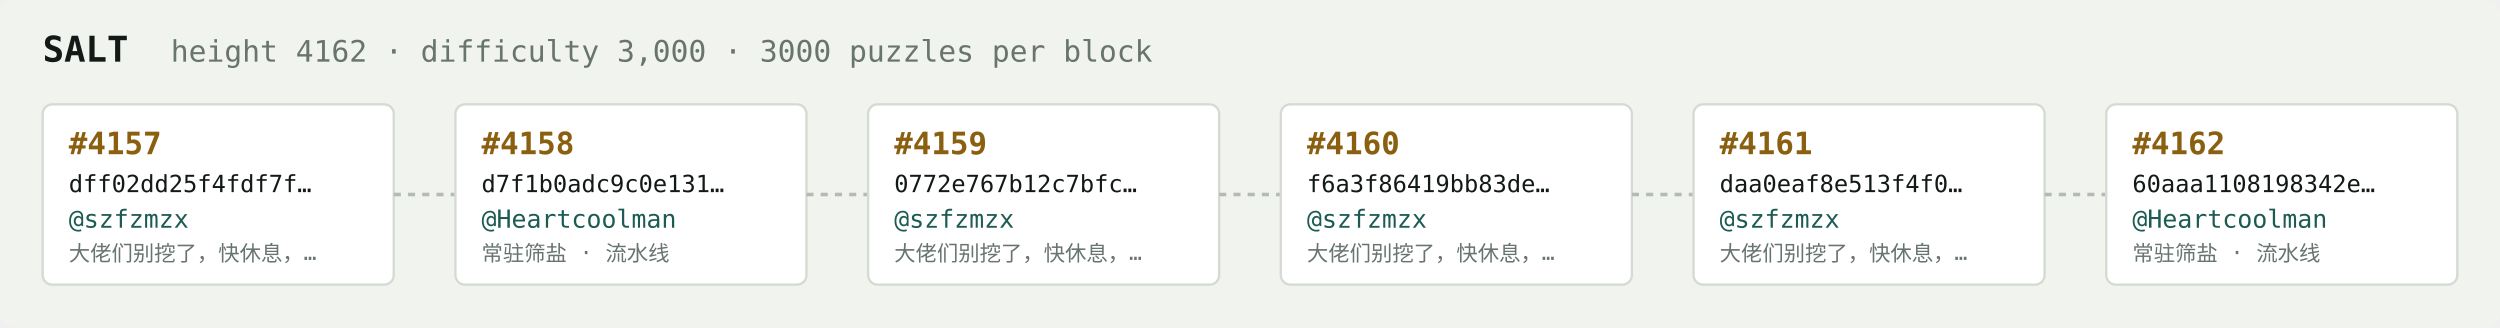
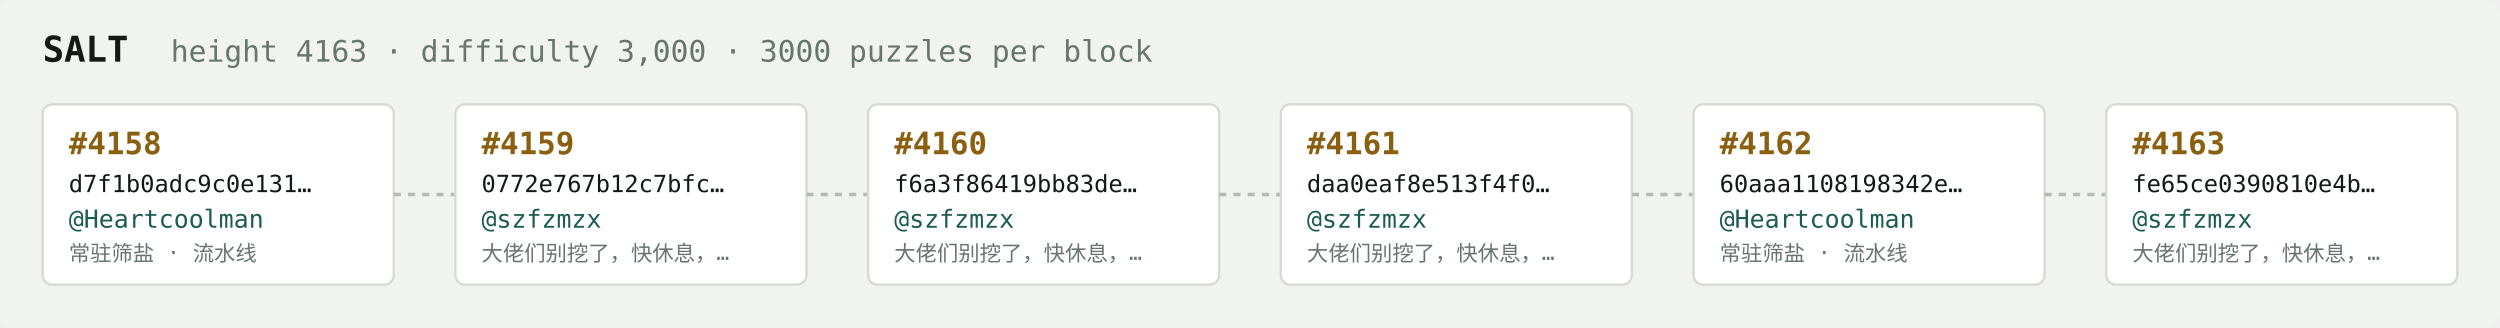
<svg xmlns="http://www.w3.org/2000/svg" width="1054" height="138" viewBox="0 0 1054 138" font-family="ui-monospace,SFMono-Regular,Menlo,monospace">
  <rect fill="#f1f3ef" width="1054" height="138" rx="6" />
  <text x="18" y="26" fill="#121916" font-size="15" font-weight="700">SALT</text>
-   <text x="72" y="26" fill="#68746e" font-size="12.5">height 4162 · difficulty 3,000 · 3000 puzzles per block</text>
+   <text x="72" y="26" fill="#68746e" font-size="12.5">height 4163 · difficulty 3,000 · 3000 puzzles per block</text>
  <rect x="18" y="44" width="148" height="76" rx="4" fill="#ffffff" stroke="#d5dbd2" stroke-width="1" />
-   <text x="29" y="65" fill="#8a5f10" font-size="13" font-weight="700">#4157</text>
-   <text x="29" y="81" fill="#121916" font-size="10">dff02dd25f4fdf7f…</text>
-   <text x="29" y="96" fill="#1c5b52" font-size="10.5">@szfzmzx</text>
-   <text x="29" y="110" fill="#68746e" font-size="9">大佬们别挖了，快休息，…</text>
+   <text x="29" y="65" fill="#8a5f10" font-size="13" font-weight="700">#4158</text>
+   <text x="29" y="81" fill="#121916" font-size="10">d7f1b0adc9c0e131…</text>
+   <text x="29" y="96" fill="#1c5b52" font-size="10.5">@Heartcoolman</text>
+   <text x="29" y="110" fill="#68746e" font-size="9">常驻筛盐 · 流水线</text>
  <line x1="166" y1="82.0" x2="192" y2="82.0" stroke="#b3bcb4" stroke-width="1.5" stroke-dasharray="3 3" />
  <rect x="192" y="44" width="148" height="76" rx="4" fill="#ffffff" stroke="#d5dbd2" stroke-width="1" />
-   <text x="203" y="65" fill="#8a5f10" font-size="13" font-weight="700">#4158</text>
-   <text x="203" y="81" fill="#121916" font-size="10">d7f1b0adc9c0e131…</text>
-   <text x="203" y="96" fill="#1c5b52" font-size="10.5">@Heartcoolman</text>
-   <text x="203" y="110" fill="#68746e" font-size="9">常驻筛盐 · 流水线</text>
+   <text x="203" y="65" fill="#8a5f10" font-size="13" font-weight="700">#4159</text>
+   <text x="203" y="81" fill="#121916" font-size="10">0772e767b12c7bfc…</text>
+   <text x="203" y="96" fill="#1c5b52" font-size="10.5">@szfzmzx</text>
+   <text x="203" y="110" fill="#68746e" font-size="9">大佬们别挖了，快休息，…</text>
  <line x1="340" y1="82.0" x2="366" y2="82.0" stroke="#b3bcb4" stroke-width="1.5" stroke-dasharray="3 3" />
  <rect x="366" y="44" width="148" height="76" rx="4" fill="#ffffff" stroke="#d5dbd2" stroke-width="1" />
-   <text x="377" y="65" fill="#8a5f10" font-size="13" font-weight="700">#4159</text>
-   <text x="377" y="81" fill="#121916" font-size="10">0772e767b12c7bfc…</text>
+   <text x="377" y="65" fill="#8a5f10" font-size="13" font-weight="700">#4160</text>
+   <text x="377" y="81" fill="#121916" font-size="10">f6a3f86419bb83de…</text>
  <text x="377" y="96" fill="#1c5b52" font-size="10.5">@szfzmzx</text>
  <text x="377" y="110" fill="#68746e" font-size="9">大佬们别挖了，快休息，…</text>
  <line x1="514" y1="82.0" x2="540" y2="82.0" stroke="#b3bcb4" stroke-width="1.5" stroke-dasharray="3 3" />
  <rect x="540" y="44" width="148" height="76" rx="4" fill="#ffffff" stroke="#d5dbd2" stroke-width="1" />
-   <text x="551" y="65" fill="#8a5f10" font-size="13" font-weight="700">#4160</text>
-   <text x="551" y="81" fill="#121916" font-size="10">f6a3f86419bb83de…</text>
+   <text x="551" y="65" fill="#8a5f10" font-size="13" font-weight="700">#4161</text>
+   <text x="551" y="81" fill="#121916" font-size="10">daa0eaf8e513f4f0…</text>
  <text x="551" y="96" fill="#1c5b52" font-size="10.5">@szfzmzx</text>
  <text x="551" y="110" fill="#68746e" font-size="9">大佬们别挖了，快休息，…</text>
  <line x1="688" y1="82.0" x2="714" y2="82.0" stroke="#b3bcb4" stroke-width="1.5" stroke-dasharray="3 3" />
  <rect x="714" y="44" width="148" height="76" rx="4" fill="#ffffff" stroke="#d5dbd2" stroke-width="1" />
-   <text x="725" y="65" fill="#8a5f10" font-size="13" font-weight="700">#4161</text>
-   <text x="725" y="81" fill="#121916" font-size="10">daa0eaf8e513f4f0…</text>
-   <text x="725" y="96" fill="#1c5b52" font-size="10.5">@szfzmzx</text>
-   <text x="725" y="110" fill="#68746e" font-size="9">大佬们别挖了，快休息，…</text>
+   <text x="725" y="65" fill="#8a5f10" font-size="13" font-weight="700">#4162</text>
+   <text x="725" y="81" fill="#121916" font-size="10">60aaa1108198342e…</text>
+   <text x="725" y="96" fill="#1c5b52" font-size="10.5">@Heartcoolman</text>
+   <text x="725" y="110" fill="#68746e" font-size="9">常驻筛盐 · 流水线</text>
  <line x1="862" y1="82.0" x2="888" y2="82.0" stroke="#b3bcb4" stroke-width="1.5" stroke-dasharray="3 3" />
  <rect x="888" y="44" width="148" height="76" rx="4" fill="#ffffff" stroke="#d5dbd2" stroke-width="1" />
-   <text x="899" y="65" fill="#8a5f10" font-size="13" font-weight="700">#4162</text>
-   <text x="899" y="81" fill="#121916" font-size="10">60aaa1108198342e…</text>
-   <text x="899" y="96" fill="#1c5b52" font-size="10.5">@Heartcoolman</text>
-   <text x="899" y="110" fill="#68746e" font-size="9">常驻筛盐 · 流水线</text>
+   <text x="899" y="65" fill="#8a5f10" font-size="13" font-weight="700">#4163</text>
+   <text x="899" y="81" fill="#121916" font-size="10">fe65ce0390810e4b…</text>
+   <text x="899" y="96" fill="#1c5b52" font-size="10.5">@szfzmzx</text>
+   <text x="899" y="110" fill="#68746e" font-size="9">大佬们别挖了，快休息，…</text>
</svg>
